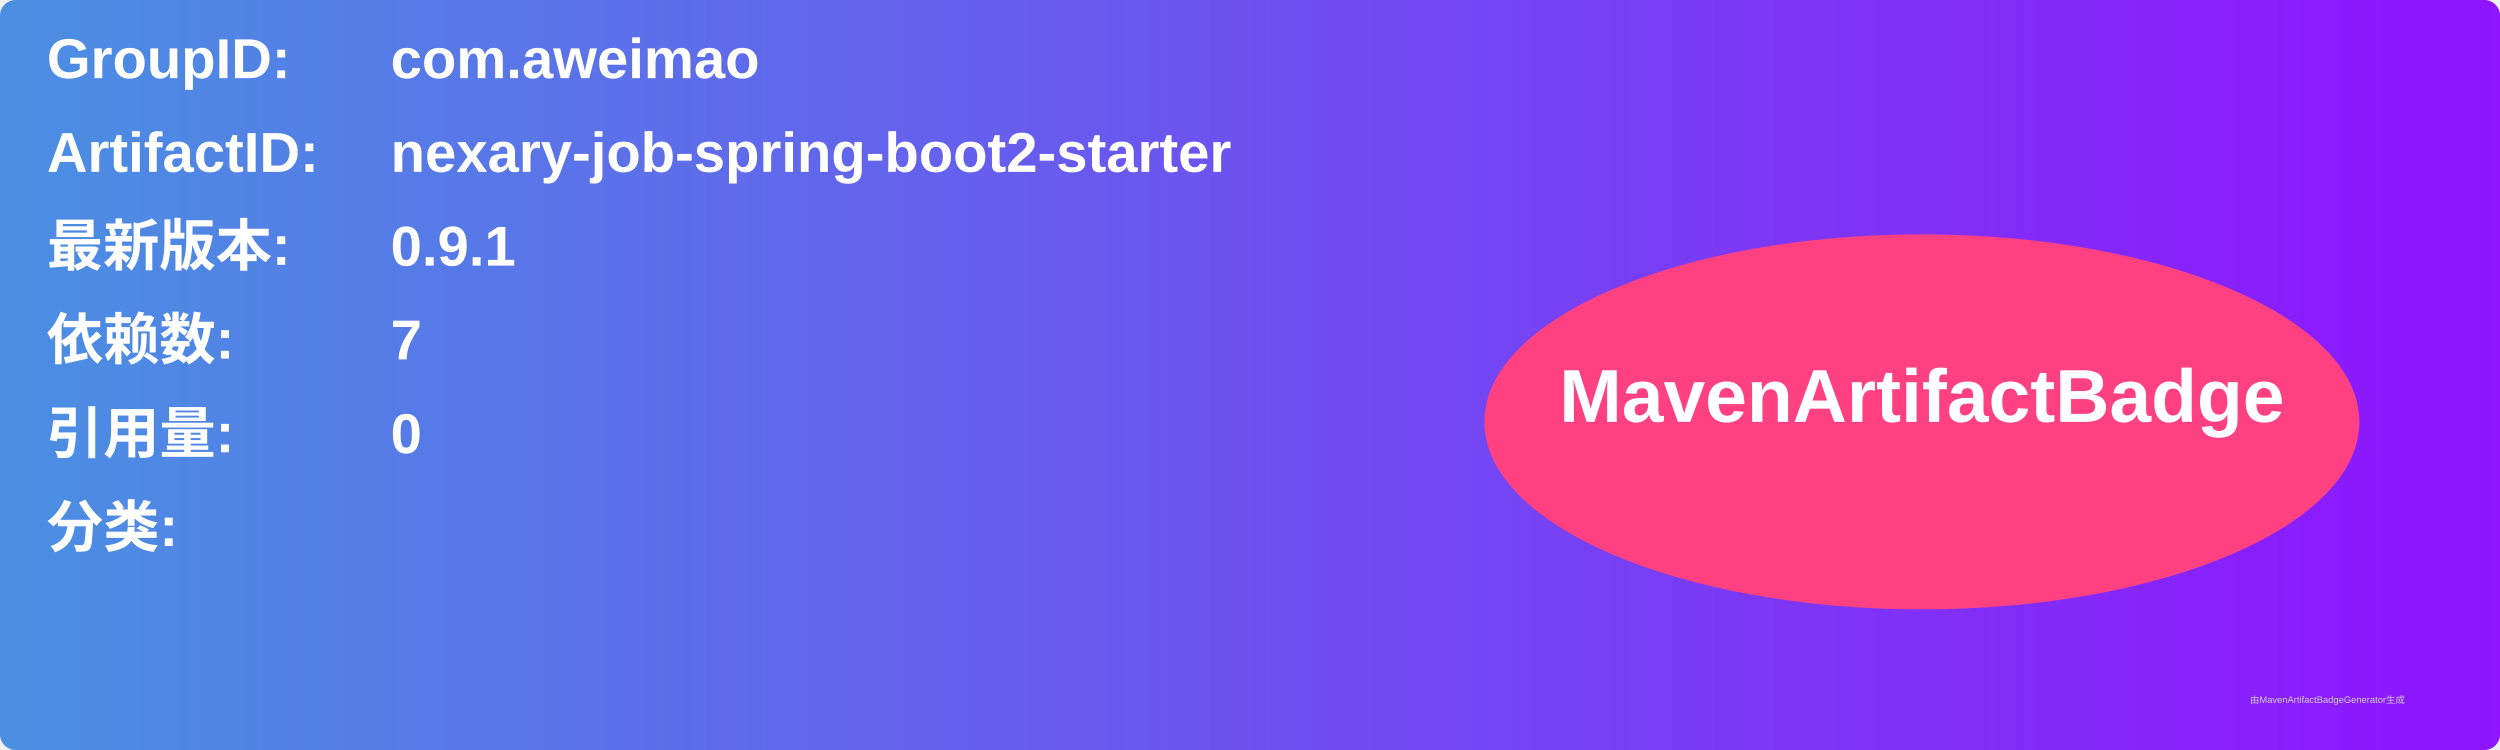
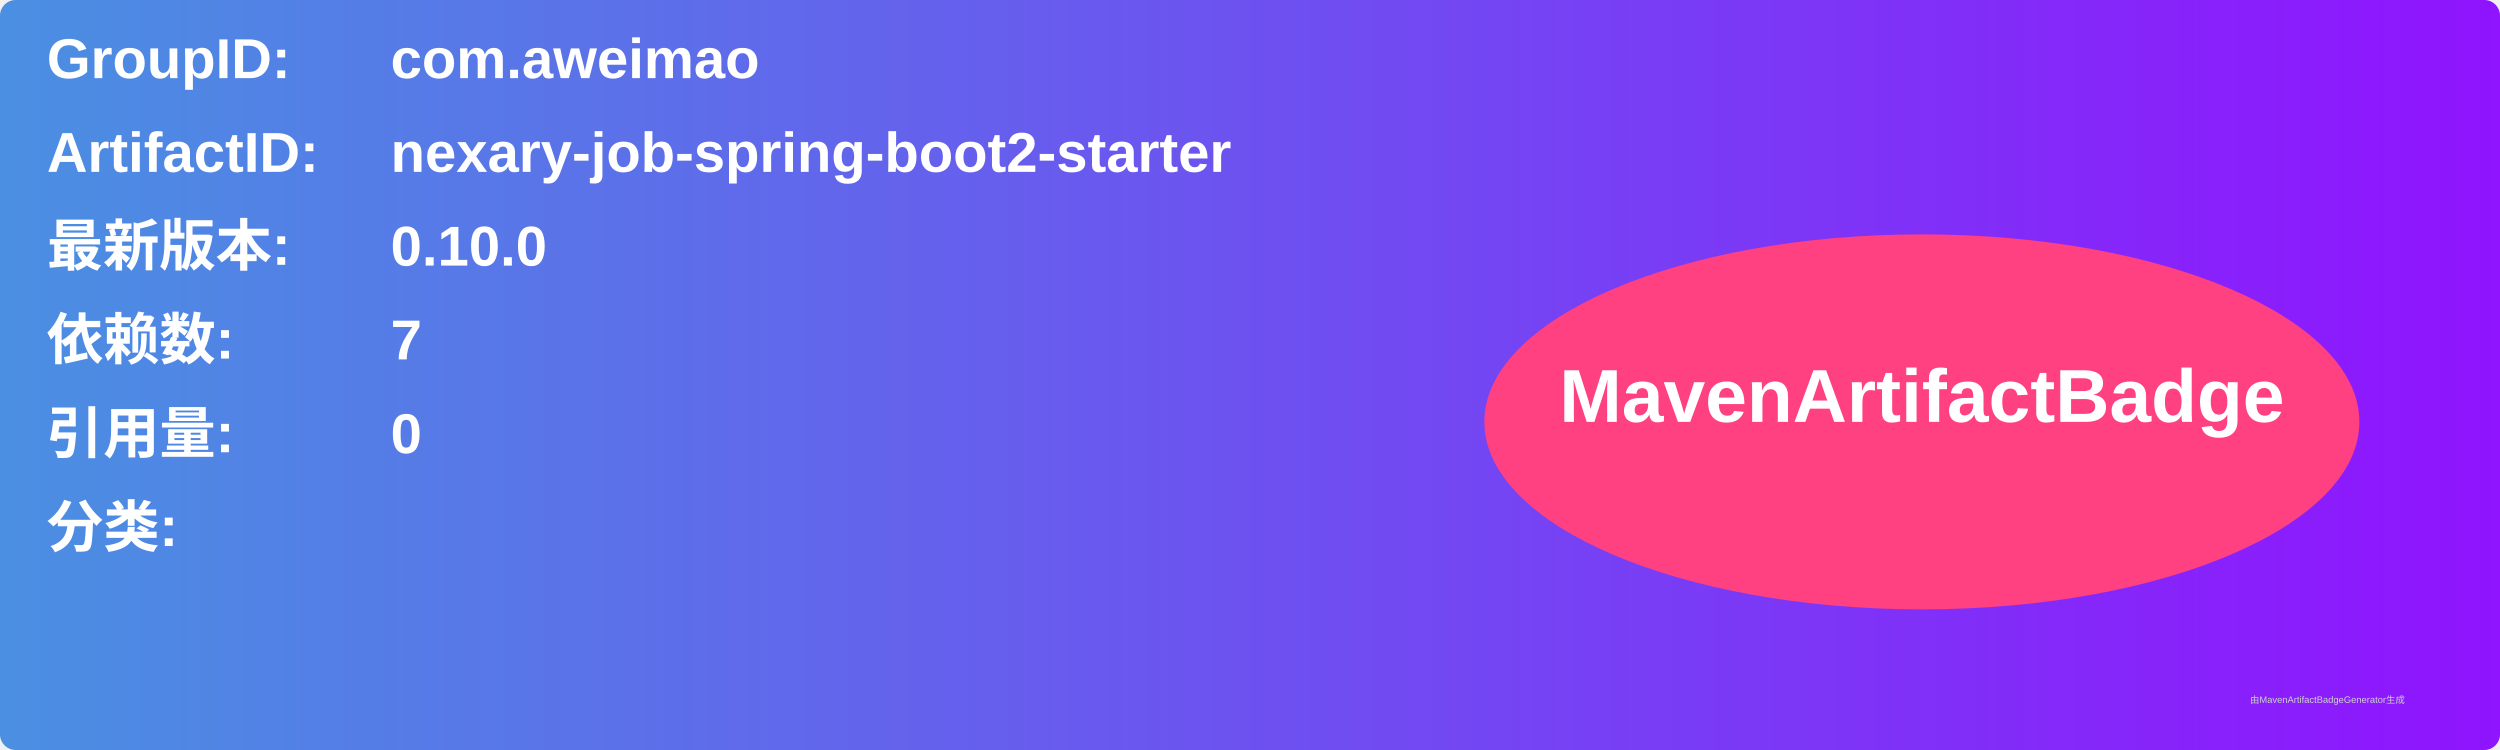
<svg xmlns="http://www.w3.org/2000/svg" width="800" height="240" viewBox="0 0 800 240">
  <linearGradient id="grad" x1="0%" y1="0%" x2="100%" y2="0%">
    <stop offset="0%" stop-color="#4a90e2" />
    <stop offset="100%" stop-color="#9013fe" />
  </linearGradient>
  <rect width="100%" height="100%" rx="5" ry="5" fill="url(#grad)" />
  <g transform="translate(15, 15)">
    <text x="0" y="10" font-family="Arial" font-size="18" fill="white" font-weight="bold" width="260">GroupID:</text>
    <text x="110" y="10" font-family="Arial" font-size="18" fill="white" font-weight="bold" width="460">com.aweimao</text>
    <text x="0" y="40" font-family="Arial" font-size="18" fill="white" font-weight="bold" width="260">ArtifactID:</text>
    <text x="110" y="40" font-family="Arial" font-size="18" fill="white" font-weight="bold" width="460">nexary-job-spring-boot2-starter</text>
    <text x="0" y="70" font-family="Arial" font-size="18" fill="white" font-weight="bold">最新版本:</text>
    <text x="110" y="70" font-family="Arial" font-size="18" fill="white" font-weight="bold">
-       <tspan font-weight="bold">0.9.1</tspan>
+       <tspan font-weight="bold">0.10.0</tspan>
    </text>
    <text x="0" y="100" font-family="Arial" font-size="18" fill="white" font-weight="bold">依赖数: </text>
    <text x="110" y="100" font-family="Arial" font-size="18" fill="white">
      <tspan font-weight="bold">7</tspan>
    </text>
    <text x="0" y="130" font-family="Arial" font-size="18" fill="white" font-weight="bold">引用量: </text>
    <text x="110" y="130" font-family="Arial" font-size="18" fill="white">
      <tspan font-weight="bold">0</tspan>
    </text>
    <text x="0" y="160" font-family="Arial" font-size="18" fill="white" font-weight="bold">分类:</text>
    <text x="10" y="190" font-family="Arial" font-size="10" fill="white">
      <tspan font-weight="bold" />
    </text>
    <ellipse cx="600" cy="120" rx="140" ry="60" fill="#ff4081" />
    <text x="600" y="120" text-anchor="middle" font-family="Arial" font-size="24" fill="white" font-weight="bold">MavenArtifactBadge</text>
  </g>
  <text x="720" y="225" font-family="Arial" font-size="3" fill="#d0d0d0">由MavenArtifactBadgeGenerator生成</text>
</svg>
